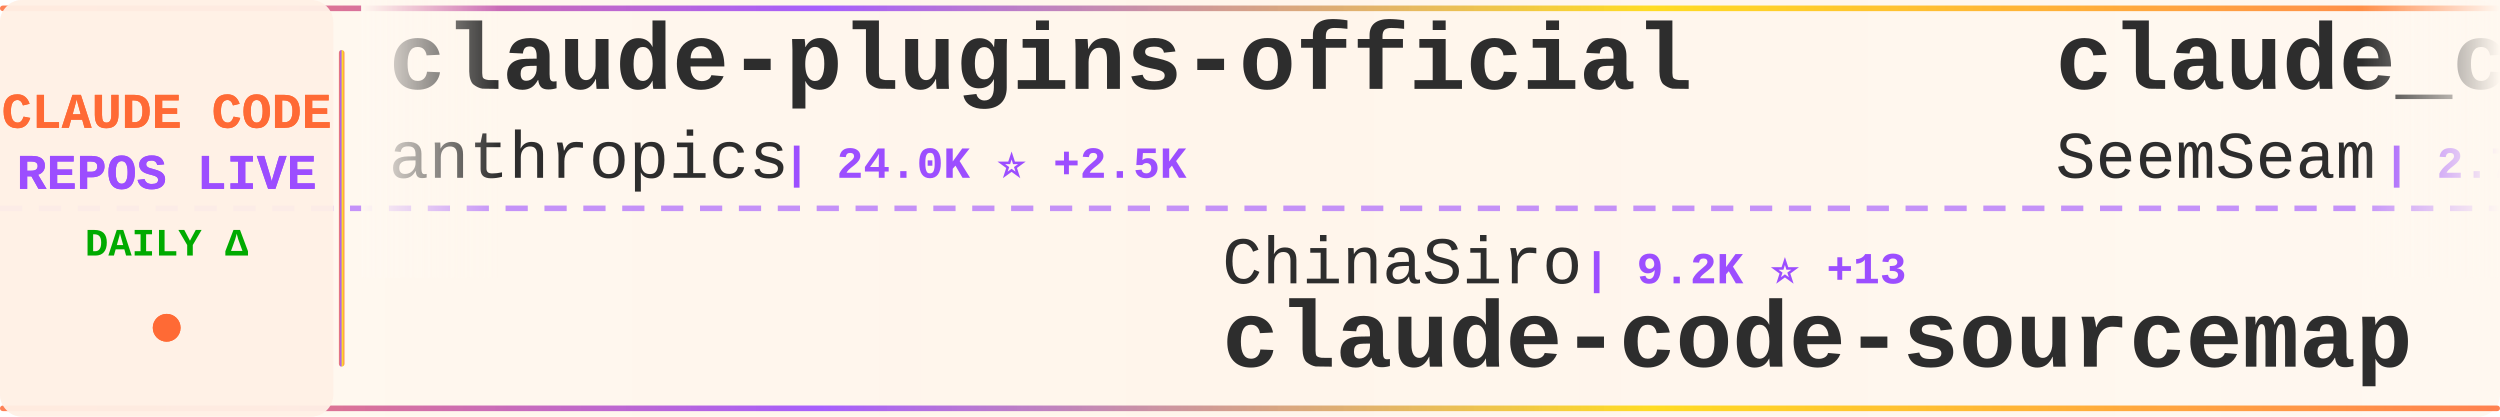
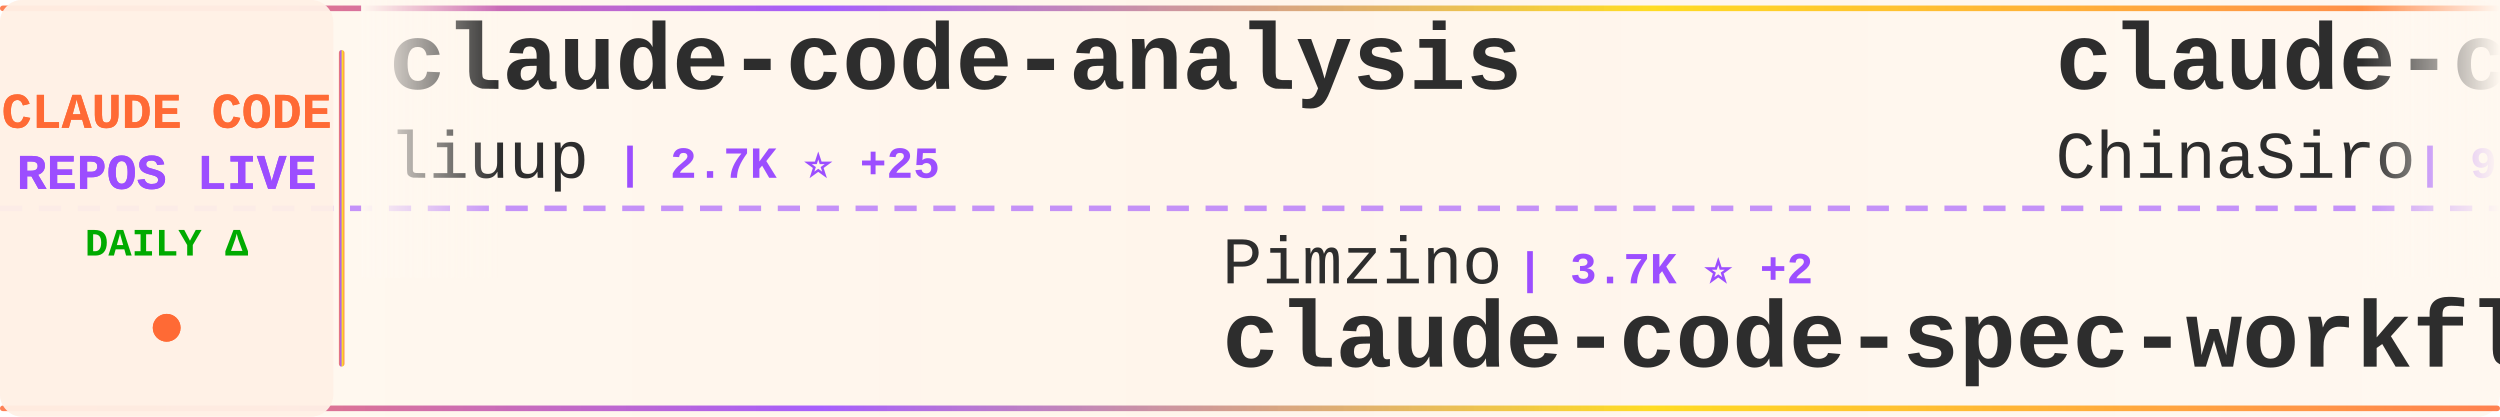
<svg xmlns="http://www.w3.org/2000/svg" width="900" height="150">
  <defs>
    <linearGradient id="tickerBg" x1="0%" y1="0%" x2="100%" y2="0%">
      <stop offset="0%" style="stop-color:#fff8f0;stop-opacity:0.98" />
      <stop offset="50%" style="stop-color:#fff5eb;stop-opacity:1" />
      <stop offset="100%" style="stop-color:#fff8f0;stop-opacity:0.98" />
    </linearGradient>
    <linearGradient id="borderGrad" x1="0%" y1="0%" x2="100%" y2="0%">
      <stop offset="0%" style="stop-color:#FF6B35;stop-opacity:0.85">
        <animate attributeName="stop-opacity" values="0.85;1;0.85" dur="2s" repeatCount="indefinite" />
      </stop>
      <stop offset="33%" style="stop-color:#9C4EFF;stop-opacity:0.9">
        <animate attributeName="stop-opacity" values="0.9;1;0.9" dur="2.2s" repeatCount="indefinite" />
      </stop>
      <stop offset="66%" style="stop-color:#FFD700;stop-opacity:0.85">
        <animate attributeName="stop-opacity" values="0.85;1;0.85" dur="1.8s" repeatCount="indefinite" />
      </stop>
      <stop offset="100%" style="stop-color:#FF6B35;stop-opacity:0.85">
        <animate attributeName="stop-opacity" values="0.85;1;0.85" dur="2s" repeatCount="indefinite" />
      </stop>
    </linearGradient>
    <filter id="textGlow">
      <feGaussianBlur stdDeviation="0.15" result="coloredBlur" />
      <feMerge>
        <feMergeNode in="coloredBlur" />
        <feMergeNode in="SourceGraphic" />
      </feMerge>
    </filter>
    <filter id="metricGlow">
      <feGaussianBlur stdDeviation="0.2" result="coloredBlur" />
      <feMerge>
        <feMergeNode in="coloredBlur" />
        <feMergeNode in="SourceGraphic" />
      </feMerge>
    </filter>
    <linearGradient id="leftFade" x1="0%" y1="0%" x2="100%" y2="0%">
      <stop offset="0%" style="stop-color:#fff8f0;stop-opacity:1" />
      <stop offset="100%" style="stop-color:#fff8f0;stop-opacity:0" />
    </linearGradient>
    <linearGradient id="rightFade" x1="0%" y1="0%" x2="100%" y2="0%">
      <stop offset="0%" style="stop-color:#fff8f0;stop-opacity:0" />
      <stop offset="100%" style="stop-color:#fff8f0;stop-opacity:1" />
    </linearGradient>
  </defs>
  <rect width="900" height="150" fill="url(#tickerBg)" rx="8" />
  <rect x="0" y="2" width="900" height="2" fill="url(#borderGrad)" rx="1" />
  <rect x="0" y="146" width="900" height="2" fill="url(#borderGrad)" rx="1" />
  <line x1="0" y1="75" x2="900" y2="75" stroke="#9C4EFF" stroke-width="2" stroke-dasharray="8 6" opacity="0.6" />
  <rect x="0" y="0" width="120" height="150" fill="#fff0e6" opacity="0.95" rx="8" />
  <text x="60" y="46" font-family="'Courier New', monospace" font-size="18" font-weight="bold" fill="#FF6B35" text-anchor="middle" filter="url(#textGlow)">
    CLAUDE CODE
  </text>
  <text x="60" y="68" font-family="'Courier New', monospace" font-size="18" font-weight="bold" fill="#9C4EFF" text-anchor="middle" filter="url(#textGlow)">
    REPOS LIVE
  </text>
  <text x="60" y="92" font-family="'Courier New', monospace" font-size="14" font-weight="bold" fill="#00aa00" text-anchor="middle">
    DAILY Δ
  </text>
  <circle cx="60" cy="118" r="5" fill="#FF6B35" filter="url(#metricGlow)">
    <animate attributeName="r" values="4;6;4" dur="1.5s" repeatCount="indefinite" />
    <animate attributeName="opacity" values="0.6;1;0.6" dur="1.5s" repeatCount="indefinite" />
  </circle>
  <rect x="122" y="18" width="2" height="114" fill="url(#borderGrad)" rx="1" />
  <clipPath id="tickerClip">
    <rect x="130" y="0" width="770" height="150" />
  </clipPath>
  <g clip-path="url(#tickerClip)">
    <g id="tickerItems">
      <animateTransform attributeName="transform" attributeType="XML" type="translate" from="0 0" to="-3000 0" dur="54s" repeatCount="indefinite" />
      <g transform="translate(0, 0)">
-         <text x="140" y="32" font-family="'Courier New', monospace" font-size="34" font-weight="bold" fill="#2d2d2d">claude-plugins-official</text>
-         <text x="140" y="64" font-family="'Courier New', monospace" font-size="24" font-weight="normal" fill="#2d2d2d" opacity="1.0">anthropics</text>
-         <text x="282" y="64" font-family="'Courier New', monospace" font-size="16" font-weight="bold" fill="#9C4EFF"> | 24.0K ⭐ +2.5K</text>
+         <text x="140" y="32" font-family="'Courier New', monospace" font-size="34" font-weight="bold" fill="#2d2d2d">claude-code-analysis</text>
+         <text x="140" y="64" font-family="'Courier New', monospace" font-size="24" font-weight="normal" fill="#2d2d2d" opacity="1.0">liuup</text>
+         <text x="222" y="64" font-family="'Courier New', monospace" font-size="16" font-weight="bold" fill="#9C4EFF"> | 2.7K ⭐ +25</text>
      </g>
      <g transform="translate(300, 0)">
-         <text x="140" y="102" font-family="'Courier New', monospace" font-size="24" font-weight="normal" fill="#2d2d2d" opacity="1.0">ChinaSiro</text>
-         <text x="270" y="102" font-family="'Courier New', monospace" font-size="16" font-weight="bold" fill="#9C4EFF"> | 9.2K ⭐ +13</text>
-         <text x="140" y="132" font-family="'Courier New', monospace" font-size="34" font-weight="bold" fill="#2d2d2d">claude-code-sourcemap</text>
+         <text x="140" y="102" font-family="'Courier New', monospace" font-size="24" font-weight="normal" fill="#2d2d2d" opacity="1.0">Pimzino</text>
+         <text x="246" y="102" font-family="'Courier New', monospace" font-size="16" font-weight="bold" fill="#9C4EFF"> | 3.7K ⭐ +2</text>
+         <text x="140" y="132" font-family="'Courier New', monospace" font-size="34" font-weight="bold" fill="#2d2d2d">claude-code-spec-workflo...</text>
      </g>
      <g transform="translate(600, 0)">
-         <text x="140" y="32" font-family="'Courier New', monospace" font-size="34" font-weight="bold" fill="#2d2d2d">claude_codex_bridge</text>
-         <text x="140" y="64" font-family="'Courier New', monospace" font-size="24" font-weight="normal" fill="#2d2d2d" opacity="1.0">SeemSeam</text>
-         <text x="258" y="64" font-family="'Courier New', monospace" font-size="16" font-weight="bold" fill="#9C4EFF"> | 2.7K ⭐ +7</text>
+         <text x="140" y="32" font-family="'Courier New', monospace" font-size="34" font-weight="bold" fill="#2d2d2d">claude-code-sourcemap</text>
+         <text x="140" y="64" font-family="'Courier New', monospace" font-size="24" font-weight="normal" fill="#2d2d2d" opacity="1.0">ChinaSiro</text>
+         <text x="270" y="64" font-family="'Courier New', monospace" font-size="16" font-weight="bold" fill="#9C4EFF"> | 9.2K ⭐ +11</text>
      </g>
      <g transform="translate(900, 0)">
-         <text x="140" y="102" font-family="'Courier New', monospace" font-size="24" font-weight="normal" fill="#2d2d2d" opacity="1.0">catlog22</text>
-         <text x="258" y="102" font-family="'Courier New', monospace" font-size="16" font-weight="bold" fill="#9C4EFF"> | 2.0K ⭐ +2</text>
-         <text x="140" y="132" font-family="'Courier New', monospace" font-size="34" font-weight="bold" fill="#2d2d2d">Claude-Code-Workflow</text>
+         <text x="140" y="102" font-family="'Courier New', monospace" font-size="24" font-weight="normal" fill="#2d2d2d" opacity="1.0">AprilNEA</text>
+         <text x="258" y="102" font-family="'Courier New', monospace" font-size="16" font-weight="bold" fill="#9C4EFF"> | 384 ⭐ +1</text>
+         <text x="140" y="132" font-family="'Courier New', monospace" font-size="34" font-weight="bold" fill="#2d2d2d">claude-code-source</text>
      </g>
      <g transform="translate(1200, 0)">
-         <text x="140" y="32" font-family="'Courier New', monospace" font-size="34" font-weight="bold" fill="#2d2d2d">Claude-Code-Source-Study</text>
-         <text x="140" y="64" font-family="'Courier New', monospace" font-size="24" font-weight="normal" fill="#2d2d2d" opacity="1.0">luyao618</text>
-         <text x="258" y="64" font-family="'Courier New', monospace" font-size="16" font-weight="bold" fill="#9C4EFF"> | 1.4K ⭐ +6</text>
+         <text x="140" y="32" font-family="'Courier New', monospace" font-size="34" font-weight="bold" fill="#2d2d2d">claude-code-security-rev...</text>
+         <text x="140" y="64" font-family="'Courier New', monospace" font-size="24" font-weight="normal" fill="#2d2d2d" opacity="1.0">anthropics</text>
+         <text x="282" y="64" font-family="'Courier New', monospace" font-size="16" font-weight="bold" fill="#9C4EFF"> | 4.7K ⭐ +9</text>
      </g>
      <g transform="translate(1500, 0)">
-         <text x="140" y="102" font-family="'Courier New', monospace" font-size="24" font-weight="normal" fill="#2d2d2d" opacity="1.0">repowise-dev</text>
-         <text x="306" y="102" font-family="'Courier New', monospace" font-size="16" font-weight="bold" fill="#9C4EFF"> | 1.0K ⭐ +13</text>
-         <text x="140" y="132" font-family="'Courier New', monospace" font-size="34" font-weight="bold" fill="#2d2d2d">claude-code-prompts</text>
+         <text x="140" y="102" font-family="'Courier New', monospace" font-size="24" font-weight="normal" fill="#2d2d2d" opacity="1.0">alirezarezvani</text>
+         <text x="330" y="102" font-family="'Courier New', monospace" font-size="16" font-weight="bold" fill="#9C4EFF"> | 15.9K ⭐ +115</text>
+         <text x="140" y="132" font-family="'Courier New', monospace" font-size="34" font-weight="bold" fill="#2d2d2d">claude-skills</text>
      </g>
      <g transform="translate(1800, 0)">
-         <text x="140" y="32" font-family="'Courier New', monospace" font-size="34" font-weight="bold" fill="#2d2d2d">Claude-Code-Game-Studios</text>
-         <text x="140" y="64" font-family="'Courier New', monospace" font-size="24" font-weight="normal" fill="#2d2d2d" opacity="1.0">Donchitos</text>
-         <text x="270" y="64" font-family="'Courier New', monospace" font-size="16" font-weight="bold" fill="#9C4EFF"> | 19.6K ⭐ +97</text>
+         <text x="140" y="32" font-family="'Courier New', monospace" font-size="34" font-weight="bold" fill="#2d2d2d">oh-my-claudecode</text>
+         <text x="140" y="64" font-family="'Courier New', monospace" font-size="24" font-weight="normal" fill="#2d2d2d" opacity="1.0">Yeachan-Heo</text>
+         <text x="294" y="64" font-family="'Courier New', monospace" font-size="16" font-weight="bold" fill="#9C4EFF"> | 34.6K ⭐ +94</text>
      </g>
      <g transform="translate(2100, 0)">
-         <text x="140" y="102" font-family="'Courier New', monospace" font-size="24" font-weight="normal" fill="#2d2d2d" opacity="1.0">liuup</text>
-         <text x="222" y="102" font-family="'Courier New', monospace" font-size="16" font-weight="bold" fill="#9C4EFF"> | 2.7K ⭐ +23</text>
-         <text x="140" y="132" font-family="'Courier New', monospace" font-size="34" font-weight="bold" fill="#2d2d2d">claude-code-analysis</text>
+         <text x="140" y="102" font-family="'Courier New', monospace" font-size="24" font-weight="normal" fill="#2d2d2d" opacity="1.0">multica-ai</text>
+         <text x="282" y="102" font-family="'Courier New', monospace" font-size="16" font-weight="bold" fill="#9C4EFF"> | 145.8K ⭐ +3.2K</text>
+         <text x="140" y="132" font-family="'Courier New', monospace" font-size="34" font-weight="bold" fill="#2d2d2d">andrej-karpathy-skills</text>
      </g>
      <g transform="translate(2400, 0)">
-         <text x="140" y="32" font-family="'Courier New', monospace" font-size="34" font-weight="bold" fill="#2d2d2d">collection-claude-code-s...</text>
-         <text x="140" y="64" font-family="'Courier New', monospace" font-size="24" font-weight="normal" fill="#2d2d2d" opacity="1.0">chauncygu</text>
-         <text x="270" y="64" font-family="'Courier New', monospace" font-size="16" font-weight="bold" fill="#9C4EFF"> | 2.5K ⭐ +7</text>
+         <text x="140" y="32" font-family="'Courier New', monospace" font-size="34" font-weight="bold" fill="#2d2d2d">pi-vs-claude-code</text>
+         <text x="140" y="64" font-family="'Courier New', monospace" font-size="24" font-weight="normal" fill="#2d2d2d" opacity="1.0">disler</text>
+         <text x="234" y="64" font-family="'Courier New', monospace" font-size="16" font-weight="bold" fill="#9C4EFF"> | 1.2K ⭐ +19</text>
      </g>
      <g transform="translate(2700, 0)">
-         <text x="140" y="102" font-family="'Courier New', monospace" font-size="24" font-weight="normal" fill="#2d2d2d" opacity="1.0">rohitg00</text>
-         <text x="258" y="102" font-family="'Courier New', monospace" font-size="16" font-weight="bold" fill="#9C4EFF"> | 1.8K ⭐ +17</text>
-         <text x="140" y="132" font-family="'Courier New', monospace" font-size="34" font-weight="bold" fill="#2d2d2d">awesome-claude-code-tool...</text>
+         <text x="140" y="102" font-family="'Courier New', monospace" font-size="24" font-weight="normal" fill="#2d2d2d" opacity="1.0">lintsinghua</text>
+         <text x="294" y="102" font-family="'Courier New', monospace" font-size="16" font-weight="bold" fill="#9C4EFF"> | 3.4K ⭐ +14</text>
+         <text x="140" y="132" font-family="'Courier New', monospace" font-size="34" font-weight="bold" fill="#2d2d2d">claude-code-book</text>
      </g>
      <g transform="translate(3000, 0)">
-         <text x="140" y="32" font-family="'Courier New', monospace" font-size="34" font-weight="bold" fill="#2d2d2d">claude-plugins-official</text>
-         <text x="140" y="64" font-family="'Courier New', monospace" font-size="24" font-weight="normal" fill="#2d2d2d" opacity="1.0">anthropics</text>
-         <text x="282" y="64" font-family="'Courier New', monospace" font-size="16" font-weight="bold" fill="#9C4EFF"> | 24.0K ⭐ +2.5K</text>
+         <text x="140" y="32" font-family="'Courier New', monospace" font-size="34" font-weight="bold" fill="#2d2d2d">claude-code-analysis</text>
+         <text x="140" y="64" font-family="'Courier New', monospace" font-size="24" font-weight="normal" fill="#2d2d2d" opacity="1.0">liuup</text>
+         <text x="222" y="64" font-family="'Courier New', monospace" font-size="16" font-weight="bold" fill="#9C4EFF"> | 2.7K ⭐ +25</text>
      </g>
      <g transform="translate(3300, 0)">
-         <text x="140" y="102" font-family="'Courier New', monospace" font-size="24" font-weight="normal" fill="#2d2d2d" opacity="1.0">ChinaSiro</text>
-         <text x="270" y="102" font-family="'Courier New', monospace" font-size="16" font-weight="bold" fill="#9C4EFF"> | 9.2K ⭐ +13</text>
-         <text x="140" y="132" font-family="'Courier New', monospace" font-size="34" font-weight="bold" fill="#2d2d2d">claude-code-sourcemap</text>
+         <text x="140" y="102" font-family="'Courier New', monospace" font-size="24" font-weight="normal" fill="#2d2d2d" opacity="1.0">Pimzino</text>
+         <text x="246" y="102" font-family="'Courier New', monospace" font-size="16" font-weight="bold" fill="#9C4EFF"> | 3.7K ⭐ +2</text>
+         <text x="140" y="132" font-family="'Courier New', monospace" font-size="34" font-weight="bold" fill="#2d2d2d">claude-code-spec-workflo...</text>
      </g>
      <g transform="translate(3600, 0)">
-         <text x="140" y="32" font-family="'Courier New', monospace" font-size="34" font-weight="bold" fill="#2d2d2d">claude_codex_bridge</text>
-         <text x="140" y="64" font-family="'Courier New', monospace" font-size="24" font-weight="normal" fill="#2d2d2d" opacity="1.0">SeemSeam</text>
-         <text x="258" y="64" font-family="'Courier New', monospace" font-size="16" font-weight="bold" fill="#9C4EFF"> | 2.7K ⭐ +7</text>
+         <text x="140" y="32" font-family="'Courier New', monospace" font-size="34" font-weight="bold" fill="#2d2d2d">claude-code-sourcemap</text>
+         <text x="140" y="64" font-family="'Courier New', monospace" font-size="24" font-weight="normal" fill="#2d2d2d" opacity="1.0">ChinaSiro</text>
+         <text x="270" y="64" font-family="'Courier New', monospace" font-size="16" font-weight="bold" fill="#9C4EFF"> | 9.2K ⭐ +11</text>
      </g>
      <g transform="translate(3900, 0)">
-         <text x="140" y="102" font-family="'Courier New', monospace" font-size="24" font-weight="normal" fill="#2d2d2d" opacity="1.0">catlog22</text>
-         <text x="258" y="102" font-family="'Courier New', monospace" font-size="16" font-weight="bold" fill="#9C4EFF"> | 2.0K ⭐ +2</text>
-         <text x="140" y="132" font-family="'Courier New', monospace" font-size="34" font-weight="bold" fill="#2d2d2d">Claude-Code-Workflow</text>
+         <text x="140" y="102" font-family="'Courier New', monospace" font-size="24" font-weight="normal" fill="#2d2d2d" opacity="1.0">AprilNEA</text>
+         <text x="258" y="102" font-family="'Courier New', monospace" font-size="16" font-weight="bold" fill="#9C4EFF"> | 384 ⭐ +1</text>
+         <text x="140" y="132" font-family="'Courier New', monospace" font-size="34" font-weight="bold" fill="#2d2d2d">claude-code-source</text>
      </g>
    </g>
  </g>
  <rect x="130" y="0" width="50" height="100" fill="url(#leftFade)" />
  <rect x="850" y="0" width="50" height="100" fill="url(#rightFade)" />
</svg>
